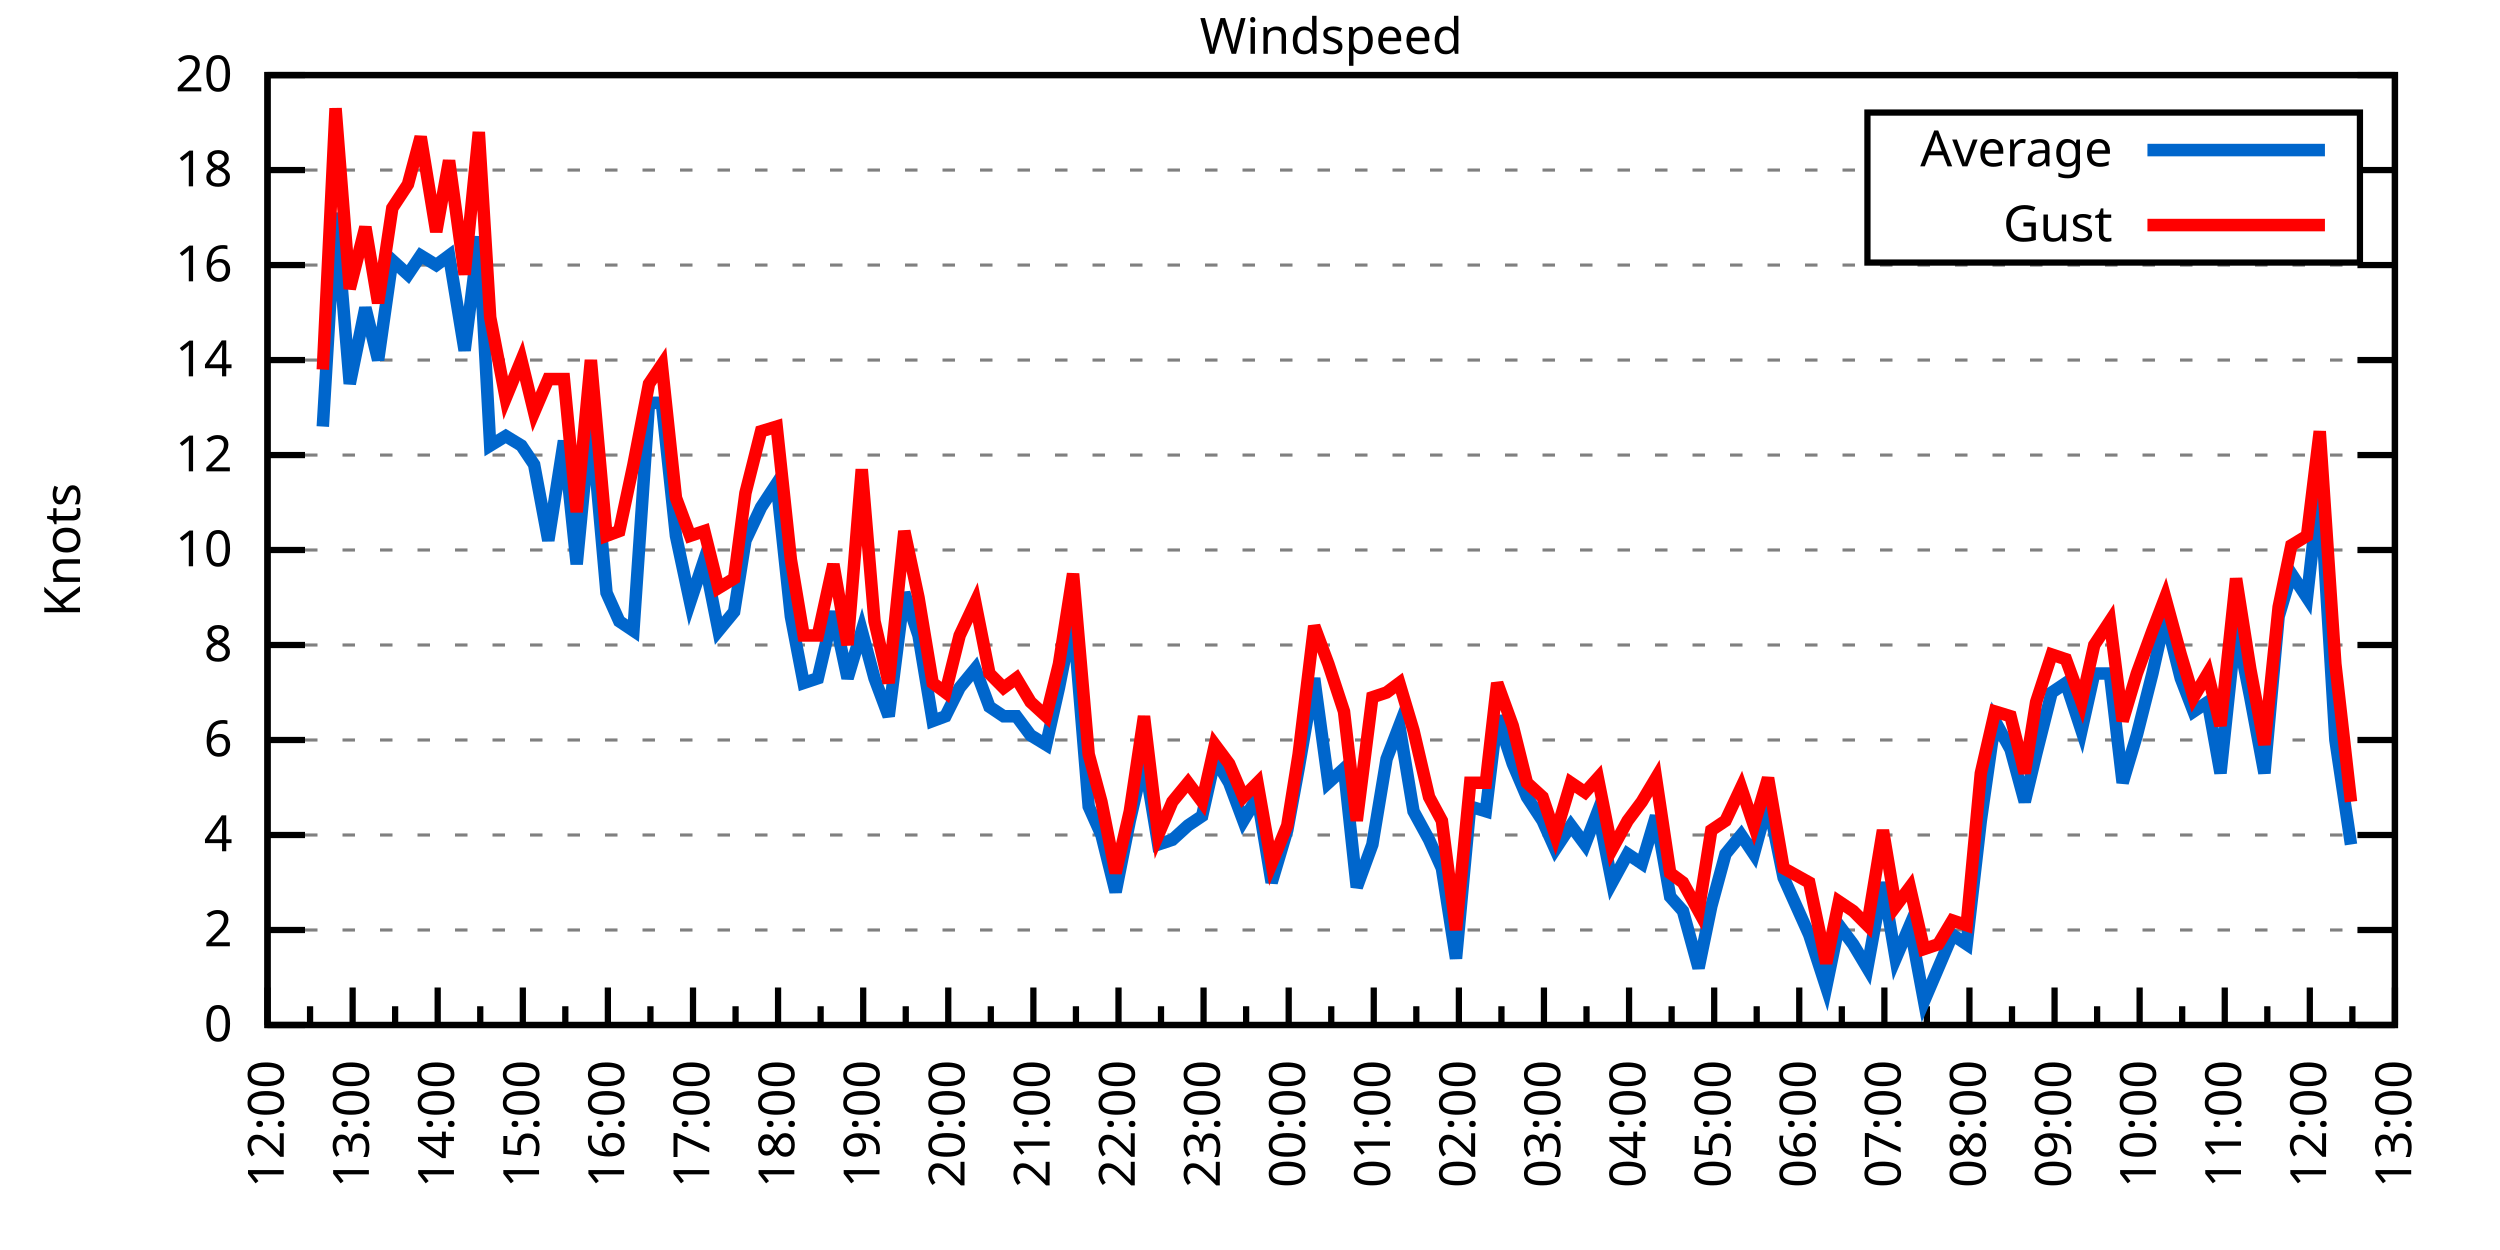
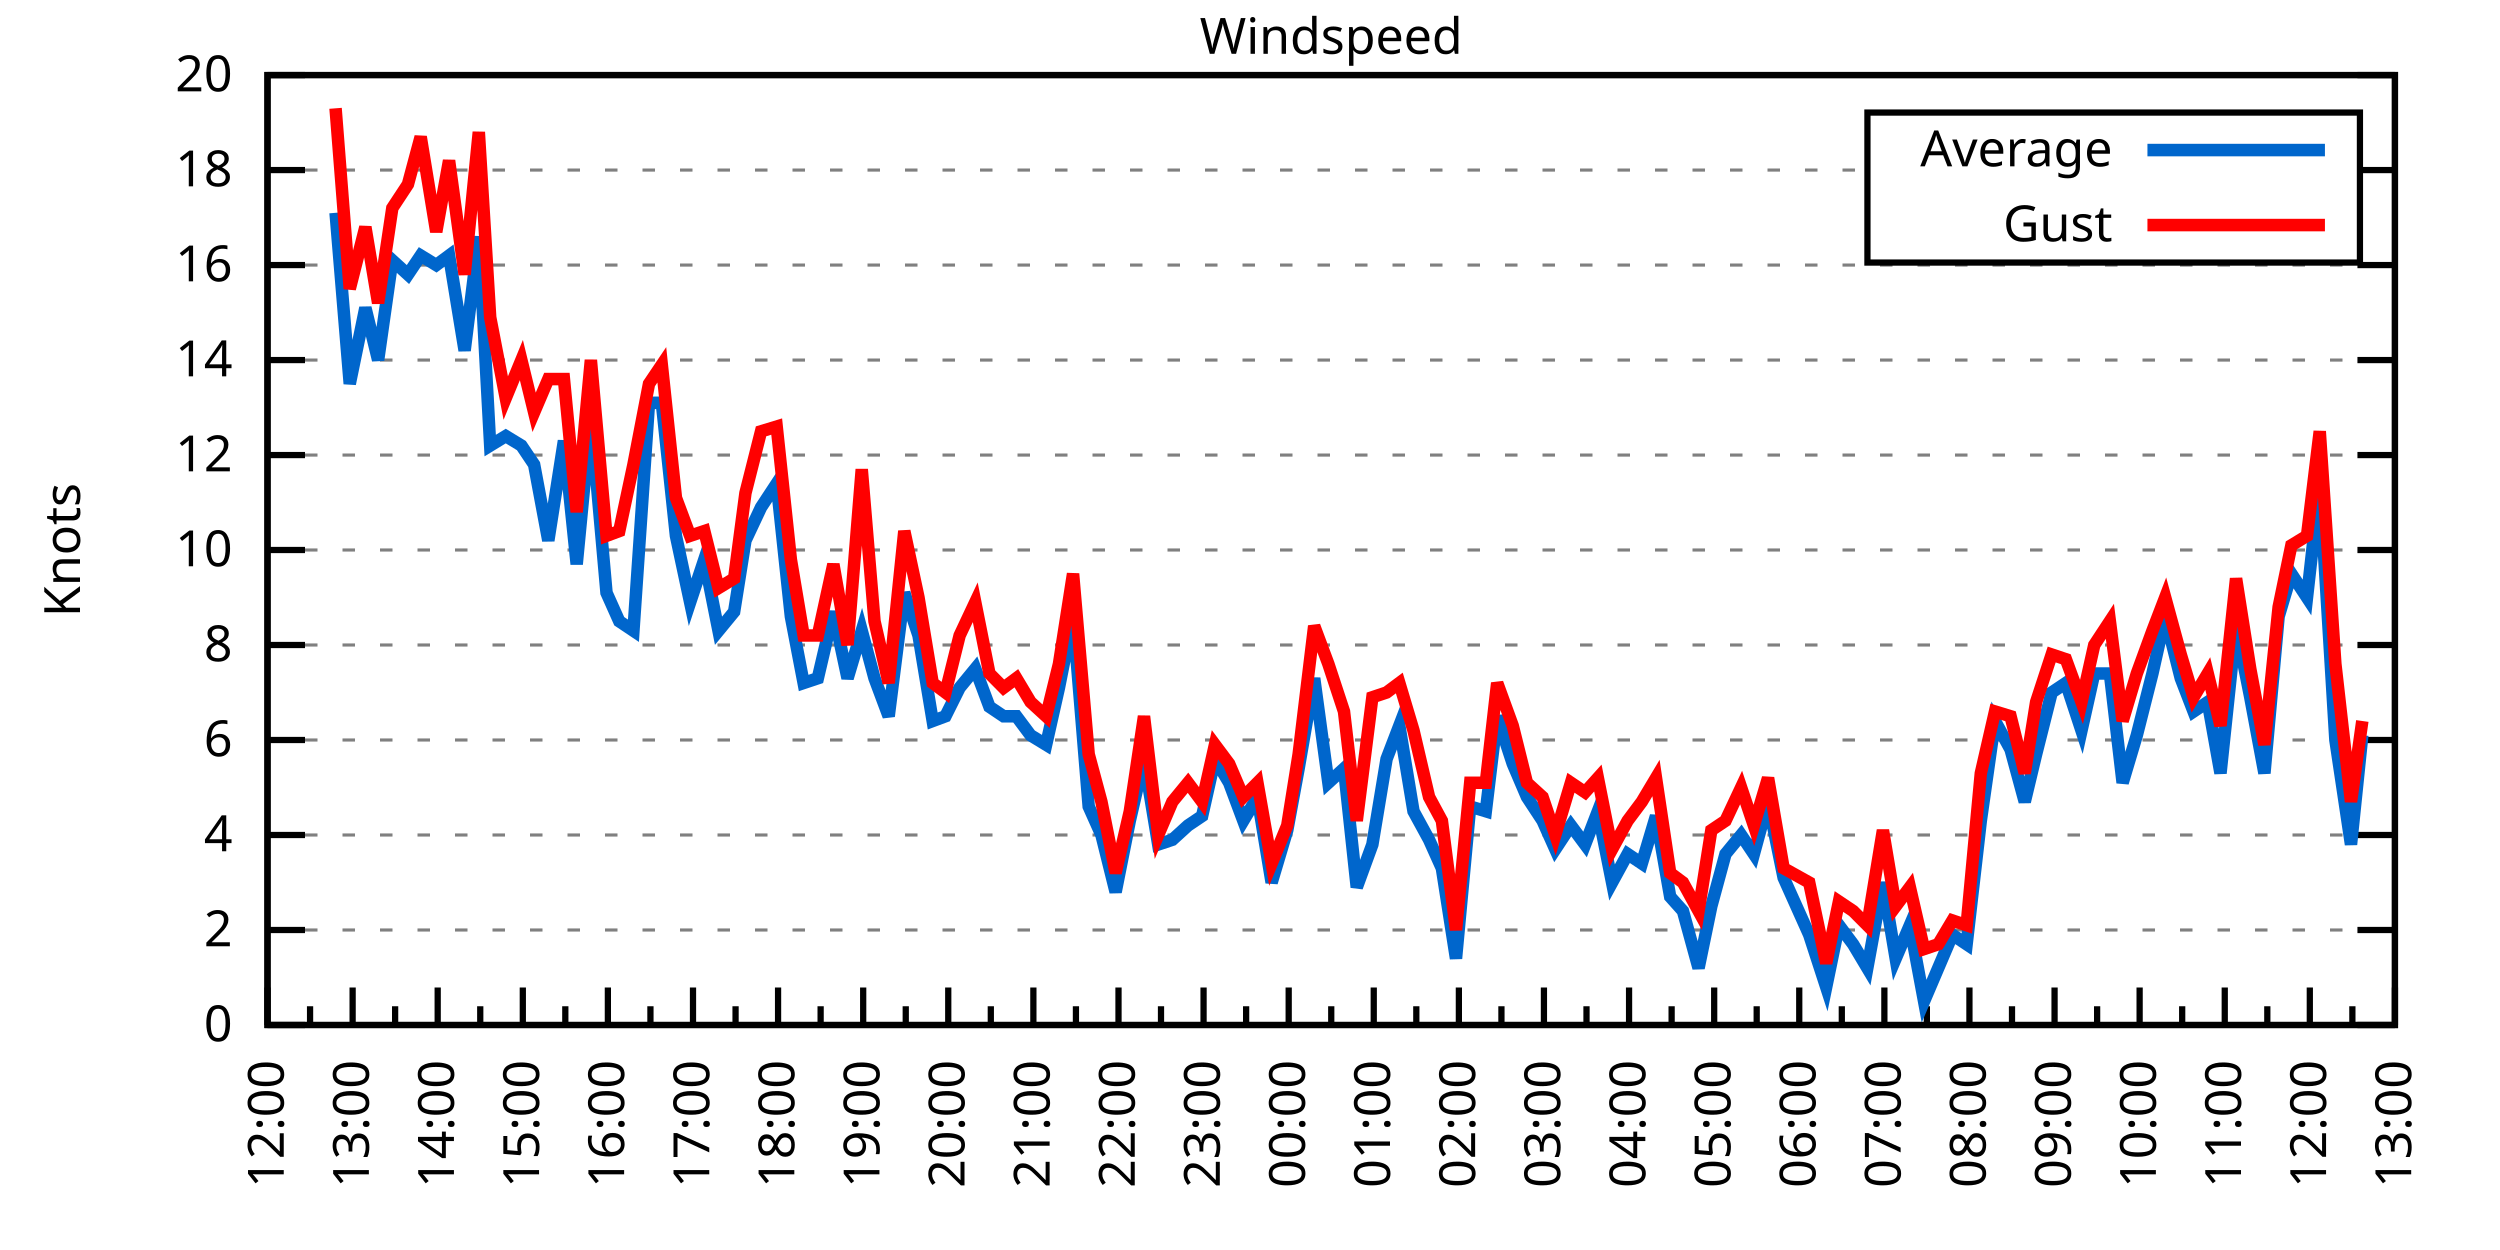
<svg xmlns="http://www.w3.org/2000/svg" xmlns:xlink="http://www.w3.org/1999/xlink" width="400" height="200" viewBox="0 0 400 200">
  <g id="gnuplot_canvas">
    <rect x="0" y="0" width="400" height="200" fill="none" />
    <defs>
      <circle id="gpDot" r="0.5" stroke-width="0.5" stroke="currentColor" />
      <path id="gpPt0" stroke-width="0.333" stroke="currentColor" d="M-1,0 h2 M0,-1 v2" />
      <path id="gpPt1" stroke-width="0.333" stroke="currentColor" d="M-1,-1 L1,1 M1,-1 L-1,1" />
      <path id="gpPt2" stroke-width="0.333" stroke="currentColor" d="M-1,0 L1,0 M0,-1 L0,1 M-1,-1 L1,1 M-1,1 L1,-1" />
      <rect id="gpPt3" stroke-width="0.333" stroke="currentColor" x="-1" y="-1" width="2" height="2" />
      <rect id="gpPt4" stroke-width="0.333" stroke="currentColor" fill="currentColor" x="-1" y="-1" width="2" height="2" />
      <circle id="gpPt5" stroke-width="0.333" stroke="currentColor" cx="0" cy="0" r="1" />
      <use xlink:href="#gpPt5" id="gpPt6" fill="currentColor" stroke="none" />
      <path id="gpPt7" stroke-width="0.333" stroke="currentColor" d="M0,-1.33 L-1.33,0.67 L1.33,0.67 z" />
      <use xlink:href="#gpPt7" id="gpPt8" fill="currentColor" stroke="none" />
      <use xlink:href="#gpPt7" id="gpPt9" stroke="currentColor" transform="rotate(180)" />
      <use xlink:href="#gpPt9" id="gpPt10" fill="currentColor" stroke="none" />
      <use xlink:href="#gpPt3" id="gpPt11" stroke="currentColor" transform="rotate(45)" />
      <use xlink:href="#gpPt11" id="gpPt12" fill="currentColor" stroke="none" />
      <path id="gpPt13" stroke-width="0.333" stroke="currentColor" d="M0,1.330 L1.265,0.411 L0.782,-1.067 L-0.782,-1.076 L-1.265,0.411 z" />
      <use xlink:href="#gpPt13" id="gpPt14" fill="currentColor" stroke="none" />
      <filter id="textbox" filterUnits="objectBoundingBox" x="0" y="0" height="1" width="1">
        <feFlood flood-color="white" flood-opacity="1" result="bgnd" />
        <feComposite in="SourceGraphic" in2="bgnd" operator="atop" />
      </filter>
      <filter id="greybox" filterUnits="objectBoundingBox" x="0" y="0" height="1" width="1">
        <feFlood flood-color="lightgrey" flood-opacity="1" result="grey" />
        <feComposite in="SourceGraphic" in2="grey" operator="atop" />
      </filter>
    </defs>
    <g fill="none" color="white" stroke="currentColor" stroke-width="1.00" stroke-linecap="butt" stroke-linejoin="miter">
</g>
    <g fill="none" color="black" stroke="currentColor" stroke-width="1.00" stroke-linecap="butt" stroke-linejoin="miter">
      <g stroke="none" shape-rendering="crispEdges">
        <polygon fill="rgb(255, 255, 255)" points="42.80,164.00 383.18,164.00 383.18,12.02 42.80,12.02 " />
      </g>
    </g>
    <g fill="none" color="black" stroke="currentColor" stroke-width="1.00" stroke-linecap="butt" stroke-linejoin="miter">
</g>
    <g fill="none" color="black" stroke="black" stroke-width="0.50" stroke-linecap="butt" stroke-linejoin="miter">
</g>
    <g fill="none" color="gray" stroke="currentColor" stroke-width="0.50" stroke-linecap="butt" stroke-linejoin="miter">
      <path stroke="gray" stroke-dasharray="2,4" class="gridline" d="M42.80,164.00 L383.19,164.00  " />
    </g>
    <g fill="none" color="gray" stroke="gray" stroke-width="1.00" stroke-linecap="butt" stroke-linejoin="miter">
</g>
    <g fill="none" color="black" stroke="currentColor" stroke-width="1.00" stroke-linecap="butt" stroke-linejoin="miter">
      <path stroke="black" d="M42.80,164.00 L48.80,164.00 M383.19,164.00 L377.19,164.00  " />
      <g transform="translate(37.20,166.60)" stroke="none" fill="black" font-family="Sans" font-size="8.00" text-anchor="end">
        <text>
          <tspan font-family="Sans"> 0</tspan>
        </text>
      </g>
    </g>
    <g fill="none" color="black" stroke="currentColor" stroke-width="1.00" stroke-linecap="butt" stroke-linejoin="miter">
</g>
    <g fill="none" color="black" stroke="black" stroke-width="0.50" stroke-linecap="butt" stroke-linejoin="miter">
</g>
    <g fill="none" color="gray" stroke="currentColor" stroke-width="0.50" stroke-linecap="butt" stroke-linejoin="miter">
      <path stroke="gray" stroke-dasharray="2,4" class="gridline" d="M42.80,148.80 L383.19,148.80  " />
    </g>
    <g fill="none" color="gray" stroke="gray" stroke-width="1.00" stroke-linecap="butt" stroke-linejoin="miter">
</g>
    <g fill="none" color="black" stroke="currentColor" stroke-width="1.00" stroke-linecap="butt" stroke-linejoin="miter">
      <path stroke="black" d="M42.80,148.80 L48.80,148.80 M383.19,148.80 L377.19,148.80  " />
      <g transform="translate(37.20,151.40)" stroke="none" fill="black" font-family="Sans" font-size="8.00" text-anchor="end">
        <text>
          <tspan font-family="Sans"> 2</tspan>
        </text>
      </g>
    </g>
    <g fill="none" color="black" stroke="currentColor" stroke-width="1.00" stroke-linecap="butt" stroke-linejoin="miter">
</g>
    <g fill="none" color="black" stroke="black" stroke-width="0.50" stroke-linecap="butt" stroke-linejoin="miter">
</g>
    <g fill="none" color="gray" stroke="currentColor" stroke-width="0.50" stroke-linecap="butt" stroke-linejoin="miter">
      <path stroke="gray" stroke-dasharray="2,4" class="gridline" d="M42.80,133.60 L383.19,133.60  " />
    </g>
    <g fill="none" color="gray" stroke="gray" stroke-width="1.00" stroke-linecap="butt" stroke-linejoin="miter">
</g>
    <g fill="none" color="black" stroke="currentColor" stroke-width="1.00" stroke-linecap="butt" stroke-linejoin="miter">
      <path stroke="black" d="M42.80,133.60 L48.80,133.60 M383.19,133.60 L377.19,133.60  " />
      <g transform="translate(37.20,136.20)" stroke="none" fill="black" font-family="Sans" font-size="8.00" text-anchor="end">
        <text>
          <tspan font-family="Sans"> 4</tspan>
        </text>
      </g>
    </g>
    <g fill="none" color="black" stroke="currentColor" stroke-width="1.00" stroke-linecap="butt" stroke-linejoin="miter">
</g>
    <g fill="none" color="black" stroke="black" stroke-width="0.50" stroke-linecap="butt" stroke-linejoin="miter">
</g>
    <g fill="none" color="gray" stroke="currentColor" stroke-width="0.50" stroke-linecap="butt" stroke-linejoin="miter">
      <path stroke="gray" stroke-dasharray="2,4" class="gridline" d="M42.80,118.40 L383.19,118.40  " />
    </g>
    <g fill="none" color="gray" stroke="gray" stroke-width="1.00" stroke-linecap="butt" stroke-linejoin="miter">
</g>
    <g fill="none" color="black" stroke="currentColor" stroke-width="1.00" stroke-linecap="butt" stroke-linejoin="miter">
      <path stroke="black" d="M42.80,118.40 L48.80,118.40 M383.19,118.40 L377.19,118.40  " />
      <g transform="translate(37.20,121.00)" stroke="none" fill="black" font-family="Sans" font-size="8.00" text-anchor="end">
        <text>
          <tspan font-family="Sans"> 6</tspan>
        </text>
      </g>
    </g>
    <g fill="none" color="black" stroke="currentColor" stroke-width="1.00" stroke-linecap="butt" stroke-linejoin="miter">
</g>
    <g fill="none" color="black" stroke="black" stroke-width="0.50" stroke-linecap="butt" stroke-linejoin="miter">
</g>
    <g fill="none" color="gray" stroke="currentColor" stroke-width="0.50" stroke-linecap="butt" stroke-linejoin="miter">
      <path stroke="gray" stroke-dasharray="2,4" class="gridline" d="M42.80,103.20 L383.19,103.20  " />
    </g>
    <g fill="none" color="gray" stroke="gray" stroke-width="1.00" stroke-linecap="butt" stroke-linejoin="miter">
</g>
    <g fill="none" color="black" stroke="currentColor" stroke-width="1.00" stroke-linecap="butt" stroke-linejoin="miter">
      <path stroke="black" d="M42.80,103.20 L48.80,103.20 M383.19,103.20 L377.19,103.20  " />
      <g transform="translate(37.20,105.80)" stroke="none" fill="black" font-family="Sans" font-size="8.00" text-anchor="end">
        <text>
          <tspan font-family="Sans"> 8</tspan>
        </text>
      </g>
    </g>
    <g fill="none" color="black" stroke="currentColor" stroke-width="1.00" stroke-linecap="butt" stroke-linejoin="miter">
</g>
    <g fill="none" color="black" stroke="black" stroke-width="0.50" stroke-linecap="butt" stroke-linejoin="miter">
</g>
    <g fill="none" color="gray" stroke="currentColor" stroke-width="0.50" stroke-linecap="butt" stroke-linejoin="miter">
      <path stroke="gray" stroke-dasharray="2,4" class="gridline" d="M42.80,88.00 L383.19,88.00  " />
    </g>
    <g fill="none" color="gray" stroke="gray" stroke-width="1.00" stroke-linecap="butt" stroke-linejoin="miter">
</g>
    <g fill="none" color="black" stroke="currentColor" stroke-width="1.00" stroke-linecap="butt" stroke-linejoin="miter">
      <path stroke="black" d="M42.80,88.00 L48.80,88.00 M383.19,88.00 L377.19,88.00  " />
      <g transform="translate(37.20,90.60)" stroke="none" fill="black" font-family="Sans" font-size="8.00" text-anchor="end">
        <text>
          <tspan font-family="Sans"> 10</tspan>
        </text>
      </g>
    </g>
    <g fill="none" color="black" stroke="currentColor" stroke-width="1.00" stroke-linecap="butt" stroke-linejoin="miter">
</g>
    <g fill="none" color="black" stroke="black" stroke-width="0.50" stroke-linecap="butt" stroke-linejoin="miter">
</g>
    <g fill="none" color="gray" stroke="currentColor" stroke-width="0.50" stroke-linecap="butt" stroke-linejoin="miter">
      <path stroke="gray" stroke-dasharray="2,4" class="gridline" d="M42.80,72.81 L383.19,72.81  " />
    </g>
    <g fill="none" color="gray" stroke="gray" stroke-width="1.00" stroke-linecap="butt" stroke-linejoin="miter">
</g>
    <g fill="none" color="black" stroke="currentColor" stroke-width="1.00" stroke-linecap="butt" stroke-linejoin="miter">
      <path stroke="black" d="M42.80,72.81 L48.80,72.81 M383.19,72.81 L377.19,72.81  " />
      <g transform="translate(37.20,75.41)" stroke="none" fill="black" font-family="Sans" font-size="8.00" text-anchor="end">
        <text>
          <tspan font-family="Sans"> 12</tspan>
        </text>
      </g>
    </g>
    <g fill="none" color="black" stroke="currentColor" stroke-width="1.00" stroke-linecap="butt" stroke-linejoin="miter">
</g>
    <g fill="none" color="black" stroke="black" stroke-width="0.50" stroke-linecap="butt" stroke-linejoin="miter">
</g>
    <g fill="none" color="gray" stroke="currentColor" stroke-width="0.50" stroke-linecap="butt" stroke-linejoin="miter">
      <path stroke="gray" stroke-dasharray="2,4" class="gridline" d="M42.80,57.61 L383.19,57.61  " />
    </g>
    <g fill="none" color="gray" stroke="gray" stroke-width="1.00" stroke-linecap="butt" stroke-linejoin="miter">
</g>
    <g fill="none" color="black" stroke="currentColor" stroke-width="1.00" stroke-linecap="butt" stroke-linejoin="miter">
      <path stroke="black" d="M42.80,57.61 L48.80,57.61 M383.19,57.61 L377.19,57.61  " />
      <g transform="translate(37.20,60.21)" stroke="none" fill="black" font-family="Sans" font-size="8.00" text-anchor="end">
        <text>
          <tspan font-family="Sans"> 14</tspan>
        </text>
      </g>
    </g>
    <g fill="none" color="black" stroke="currentColor" stroke-width="1.00" stroke-linecap="butt" stroke-linejoin="miter">
</g>
    <g fill="none" color="black" stroke="black" stroke-width="0.50" stroke-linecap="butt" stroke-linejoin="miter">
</g>
    <g fill="none" color="gray" stroke="currentColor" stroke-width="0.50" stroke-linecap="butt" stroke-linejoin="miter">
      <path stroke="gray" stroke-dasharray="2,4" class="gridline" d="M42.80,42.41 L383.19,42.41  " />
    </g>
    <g fill="none" color="gray" stroke="gray" stroke-width="1.00" stroke-linecap="butt" stroke-linejoin="miter">
</g>
    <g fill="none" color="black" stroke="currentColor" stroke-width="1.00" stroke-linecap="butt" stroke-linejoin="miter">
      <path stroke="black" d="M42.80,42.41 L48.80,42.41 M383.19,42.41 L377.19,42.41  " />
      <g transform="translate(37.20,45.01)" stroke="none" fill="black" font-family="Sans" font-size="8.00" text-anchor="end">
        <text>
          <tspan font-family="Sans"> 16</tspan>
        </text>
      </g>
    </g>
    <g fill="none" color="black" stroke="currentColor" stroke-width="1.00" stroke-linecap="butt" stroke-linejoin="miter">
</g>
    <g fill="none" color="black" stroke="black" stroke-width="0.50" stroke-linecap="butt" stroke-linejoin="miter">
</g>
    <g fill="none" color="gray" stroke="currentColor" stroke-width="0.50" stroke-linecap="butt" stroke-linejoin="miter">
      <path stroke="gray" stroke-dasharray="2,4" class="gridline" d="M42.80,27.21 L298.79,27.21 M377.59,27.21 L383.19,27.21  " />
    </g>
    <g fill="none" color="gray" stroke="gray" stroke-width="1.00" stroke-linecap="butt" stroke-linejoin="miter">
</g>
    <g fill="none" color="black" stroke="currentColor" stroke-width="1.00" stroke-linecap="butt" stroke-linejoin="miter">
      <path stroke="black" d="M42.80,27.21 L48.80,27.21 M383.19,27.21 L377.19,27.21  " />
      <g transform="translate(37.20,29.81)" stroke="none" fill="black" font-family="Sans" font-size="8.00" text-anchor="end">
        <text>
          <tspan font-family="Sans"> 18</tspan>
        </text>
      </g>
    </g>
    <g fill="none" color="black" stroke="currentColor" stroke-width="1.00" stroke-linecap="butt" stroke-linejoin="miter">
</g>
    <g fill="none" color="black" stroke="black" stroke-width="0.50" stroke-linecap="butt" stroke-linejoin="miter">
</g>
    <g fill="none" color="gray" stroke="currentColor" stroke-width="0.50" stroke-linecap="butt" stroke-linejoin="miter">
      <path stroke="gray" stroke-dasharray="2,4" class="gridline" d="M42.80,12.01 L383.19,12.01  " />
    </g>
    <g fill="none" color="gray" stroke="gray" stroke-width="1.00" stroke-linecap="butt" stroke-linejoin="miter">
</g>
    <g fill="none" color="black" stroke="currentColor" stroke-width="1.00" stroke-linecap="butt" stroke-linejoin="miter">
      <path stroke="black" d="M42.80,12.01 L48.80,12.01 M383.19,12.01 L377.19,12.01  " />
      <g transform="translate(37.20,14.61)" stroke="none" fill="black" font-family="Sans" font-size="8.00" text-anchor="end">
        <text>
          <tspan font-family="Sans"> 20</tspan>
        </text>
      </g>
    </g>
    <g fill="none" color="black" stroke="currentColor" stroke-width="1.00" stroke-linecap="butt" stroke-linejoin="miter">
      <path stroke="black" d="M42.80,164.00 L42.80,158.00  " />
      <g transform="translate(45.40,169.60) rotate(270)" stroke="none" fill="black" font-family="Sans" font-size="8.00" text-anchor="end">
        <text>
          <tspan font-family="Sans">12:00</tspan>
        </text>
      </g>
    </g>
    <g fill="none" color="black" stroke="currentColor" stroke-width="1.00" stroke-linecap="butt" stroke-linejoin="miter">
      <path stroke="black" d="M49.61,164.00 L49.61,161.00 M56.42,164.00 L56.42,158.00  " />
      <g transform="translate(59.02,169.60) rotate(270)" stroke="none" fill="black" font-family="Sans" font-size="8.00" text-anchor="end">
        <text>
          <tspan font-family="Sans">13:00</tspan>
        </text>
      </g>
    </g>
    <g fill="none" color="black" stroke="currentColor" stroke-width="1.00" stroke-linecap="butt" stroke-linejoin="miter">
      <path stroke="black" d="M63.22,164.00 L63.22,161.00 M70.03,164.00 L70.03,158.00  " />
      <g transform="translate(72.63,169.60) rotate(270)" stroke="none" fill="black" font-family="Sans" font-size="8.00" text-anchor="end">
        <text>
          <tspan font-family="Sans">14:00</tspan>
        </text>
      </g>
    </g>
    <g fill="none" color="black" stroke="currentColor" stroke-width="1.00" stroke-linecap="butt" stroke-linejoin="miter">
      <path stroke="black" d="M76.84,164.00 L76.84,161.00 M83.65,164.00 L83.65,158.00  " />
      <g transform="translate(86.25,169.60) rotate(270)" stroke="none" fill="black" font-family="Sans" font-size="8.00" text-anchor="end">
        <text>
          <tspan font-family="Sans">15:00</tspan>
        </text>
      </g>
    </g>
    <g fill="none" color="black" stroke="currentColor" stroke-width="1.00" stroke-linecap="butt" stroke-linejoin="miter">
      <path stroke="black" d="M90.45,164.00 L90.45,161.00 M97.26,164.00 L97.26,158.00  " />
      <g transform="translate(99.86,169.60) rotate(270)" stroke="none" fill="black" font-family="Sans" font-size="8.00" text-anchor="end">
        <text>
          <tspan font-family="Sans">16:00</tspan>
        </text>
      </g>
    </g>
    <g fill="none" color="black" stroke="currentColor" stroke-width="1.00" stroke-linecap="butt" stroke-linejoin="miter">
      <path stroke="black" d="M104.07,164.00 L104.07,161.00 M110.88,164.00 L110.88,158.00  " />
      <g transform="translate(113.48,169.60) rotate(270)" stroke="none" fill="black" font-family="Sans" font-size="8.00" text-anchor="end">
        <text>
          <tspan font-family="Sans">17:00</tspan>
        </text>
      </g>
    </g>
    <g fill="none" color="black" stroke="currentColor" stroke-width="1.00" stroke-linecap="butt" stroke-linejoin="miter">
      <path stroke="black" d="M117.69,164.00 L117.69,161.00 M124.49,164.00 L124.49,158.00  " />
      <g transform="translate(127.09,169.60) rotate(270)" stroke="none" fill="black" font-family="Sans" font-size="8.00" text-anchor="end">
        <text>
          <tspan font-family="Sans">18:00</tspan>
        </text>
      </g>
    </g>
    <g fill="none" color="black" stroke="currentColor" stroke-width="1.00" stroke-linecap="butt" stroke-linejoin="miter">
      <path stroke="black" d="M131.30,164.00 L131.30,161.00 M138.11,164.00 L138.11,158.00  " />
      <g transform="translate(140.71,169.60) rotate(270)" stroke="none" fill="black" font-family="Sans" font-size="8.00" text-anchor="end">
        <text>
          <tspan font-family="Sans">19:00</tspan>
        </text>
      </g>
    </g>
    <g fill="none" color="black" stroke="currentColor" stroke-width="1.00" stroke-linecap="butt" stroke-linejoin="miter">
      <path stroke="black" d="M144.92,164.00 L144.92,161.00 M151.72,164.00 L151.72,158.00  " />
      <g transform="translate(154.32,169.60) rotate(270)" stroke="none" fill="black" font-family="Sans" font-size="8.00" text-anchor="end">
        <text>
          <tspan font-family="Sans">20:00</tspan>
        </text>
      </g>
    </g>
    <g fill="none" color="black" stroke="currentColor" stroke-width="1.00" stroke-linecap="butt" stroke-linejoin="miter">
      <path stroke="black" d="M158.53,164.00 L158.53,161.00 M165.34,164.00 L165.34,158.00  " />
      <g transform="translate(167.94,169.60) rotate(270)" stroke="none" fill="black" font-family="Sans" font-size="8.00" text-anchor="end">
        <text>
          <tspan font-family="Sans">21:00</tspan>
        </text>
      </g>
    </g>
    <g fill="none" color="black" stroke="currentColor" stroke-width="1.00" stroke-linecap="butt" stroke-linejoin="miter">
      <path stroke="black" d="M172.15,164.00 L172.15,161.00 M178.96,164.00 L178.96,158.00  " />
      <g transform="translate(181.56,169.60) rotate(270)" stroke="none" fill="black" font-family="Sans" font-size="8.00" text-anchor="end">
        <text>
          <tspan font-family="Sans">22:00</tspan>
        </text>
      </g>
    </g>
    <g fill="none" color="black" stroke="currentColor" stroke-width="1.00" stroke-linecap="butt" stroke-linejoin="miter">
      <path stroke="black" d="M185.76,164.00 L185.76,161.00 M192.57,164.00 L192.57,158.00  " />
      <g transform="translate(195.17,169.60) rotate(270)" stroke="none" fill="black" font-family="Sans" font-size="8.00" text-anchor="end">
        <text>
          <tspan font-family="Sans">23:00</tspan>
        </text>
      </g>
    </g>
    <g fill="none" color="black" stroke="currentColor" stroke-width="1.00" stroke-linecap="butt" stroke-linejoin="miter">
      <path stroke="black" d="M199.38,164.00 L199.38,161.00 M206.19,164.00 L206.19,158.00  " />
      <g transform="translate(208.79,169.60) rotate(270)" stroke="none" fill="black" font-family="Sans" font-size="8.00" text-anchor="end">
        <text>
          <tspan font-family="Sans">00:00</tspan>
        </text>
      </g>
    </g>
    <g fill="none" color="black" stroke="currentColor" stroke-width="1.00" stroke-linecap="butt" stroke-linejoin="miter">
      <path stroke="black" d="M213.00,164.00 L213.00,161.00 M219.80,164.00 L219.80,158.00  " />
      <g transform="translate(222.40,169.60) rotate(270)" stroke="none" fill="black" font-family="Sans" font-size="8.00" text-anchor="end">
        <text>
          <tspan font-family="Sans">01:00</tspan>
        </text>
      </g>
    </g>
    <g fill="none" color="black" stroke="currentColor" stroke-width="1.00" stroke-linecap="butt" stroke-linejoin="miter">
      <path stroke="black" d="M226.61,164.00 L226.61,161.00 M233.42,164.00 L233.42,158.00  " />
      <g transform="translate(236.02,169.60) rotate(270)" stroke="none" fill="black" font-family="Sans" font-size="8.00" text-anchor="end">
        <text>
          <tspan font-family="Sans">02:00</tspan>
        </text>
      </g>
    </g>
    <g fill="none" color="black" stroke="currentColor" stroke-width="1.00" stroke-linecap="butt" stroke-linejoin="miter">
      <path stroke="black" d="M240.23,164.00 L240.23,161.00 M247.03,164.00 L247.03,158.00  " />
      <g transform="translate(249.63,169.60) rotate(270)" stroke="none" fill="black" font-family="Sans" font-size="8.00" text-anchor="end">
        <text>
          <tspan font-family="Sans">03:00</tspan>
        </text>
      </g>
    </g>
    <g fill="none" color="black" stroke="currentColor" stroke-width="1.00" stroke-linecap="butt" stroke-linejoin="miter">
      <path stroke="black" d="M253.84,164.00 L253.84,161.00 M260.65,164.00 L260.65,158.00  " />
      <g transform="translate(263.25,169.60) rotate(270)" stroke="none" fill="black" font-family="Sans" font-size="8.00" text-anchor="end">
        <text>
          <tspan font-family="Sans">04:00</tspan>
        </text>
      </g>
    </g>
    <g fill="none" color="black" stroke="currentColor" stroke-width="1.00" stroke-linecap="butt" stroke-linejoin="miter">
      <path stroke="black" d="M267.46,164.00 L267.46,161.00 M274.27,164.00 L274.27,158.00  " />
      <g transform="translate(276.87,169.60) rotate(270)" stroke="none" fill="black" font-family="Sans" font-size="8.00" text-anchor="end">
        <text>
          <tspan font-family="Sans">05:00</tspan>
        </text>
      </g>
    </g>
    <g fill="none" color="black" stroke="currentColor" stroke-width="1.00" stroke-linecap="butt" stroke-linejoin="miter">
      <path stroke="black" d="M281.07,164.00 L281.07,161.00 M287.88,164.00 L287.88,158.00  " />
      <g transform="translate(290.48,169.60) rotate(270)" stroke="none" fill="black" font-family="Sans" font-size="8.00" text-anchor="end">
        <text>
          <tspan font-family="Sans">06:00</tspan>
        </text>
      </g>
    </g>
    <g fill="none" color="black" stroke="currentColor" stroke-width="1.00" stroke-linecap="butt" stroke-linejoin="miter">
      <path stroke="black" d="M294.69,164.00 L294.69,161.00 M301.50,164.00 L301.50,158.00  " />
      <g transform="translate(304.10,169.60) rotate(270)" stroke="none" fill="black" font-family="Sans" font-size="8.00" text-anchor="end">
        <text>
          <tspan font-family="Sans">07:00</tspan>
        </text>
      </g>
    </g>
    <g fill="none" color="black" stroke="currentColor" stroke-width="1.00" stroke-linecap="butt" stroke-linejoin="miter">
      <path stroke="black" d="M308.30,164.00 L308.30,161.00 M315.11,164.00 L315.11,158.00  " />
      <g transform="translate(317.71,169.60) rotate(270)" stroke="none" fill="black" font-family="Sans" font-size="8.00" text-anchor="end">
        <text>
          <tspan font-family="Sans">08:00</tspan>
        </text>
      </g>
    </g>
    <g fill="none" color="black" stroke="currentColor" stroke-width="1.00" stroke-linecap="butt" stroke-linejoin="miter">
      <path stroke="black" d="M321.92,164.00 L321.92,161.00 M328.73,164.00 L328.73,158.00  " />
      <g transform="translate(331.33,169.60) rotate(270)" stroke="none" fill="black" font-family="Sans" font-size="8.00" text-anchor="end">
        <text>
          <tspan font-family="Sans">09:00</tspan>
        </text>
      </g>
    </g>
    <g fill="none" color="black" stroke="currentColor" stroke-width="1.00" stroke-linecap="butt" stroke-linejoin="miter">
      <path stroke="black" d="M335.54,164.00 L335.54,161.00 M342.34,164.00 L342.34,158.00  " />
      <g transform="translate(344.94,169.60) rotate(270)" stroke="none" fill="black" font-family="Sans" font-size="8.00" text-anchor="end">
        <text>
          <tspan font-family="Sans">10:00</tspan>
        </text>
      </g>
    </g>
    <g fill="none" color="black" stroke="currentColor" stroke-width="1.00" stroke-linecap="butt" stroke-linejoin="miter">
      <path stroke="black" d="M349.15,164.00 L349.15,161.00 M355.96,164.00 L355.96,158.00  " />
      <g transform="translate(358.56,169.60) rotate(270)" stroke="none" fill="black" font-family="Sans" font-size="8.00" text-anchor="end">
        <text>
          <tspan font-family="Sans">11:00</tspan>
        </text>
      </g>
    </g>
    <g fill="none" color="black" stroke="currentColor" stroke-width="1.00" stroke-linecap="butt" stroke-linejoin="miter">
      <path stroke="black" d="M362.77,164.00 L362.77,161.00 M369.57,164.00 L369.57,158.00  " />
      <g transform="translate(372.17,169.60) rotate(270)" stroke="none" fill="black" font-family="Sans" font-size="8.00" text-anchor="end">
        <text>
          <tspan font-family="Sans">12:00</tspan>
        </text>
      </g>
    </g>
    <g fill="none" color="black" stroke="currentColor" stroke-width="1.00" stroke-linecap="butt" stroke-linejoin="miter">
      <path stroke="black" d="M376.38,164.00 L376.38,161.00 M383.19,164.00 L383.19,158.00  " />
      <g transform="translate(385.79,169.60) rotate(270)" stroke="none" fill="black" font-family="Sans" font-size="8.00" text-anchor="end">
        <text>
          <tspan font-family="Sans">13:00</tspan>
        </text>
      </g>
    </g>
    <g fill="none" color="black" stroke="currentColor" stroke-width="1.00" stroke-linecap="butt" stroke-linejoin="miter">
</g>
    <g fill="none" color="black" stroke="currentColor" stroke-width="1.00" stroke-linecap="butt" stroke-linejoin="miter">
      <path stroke="black" d="M42.80,12.01 L42.80,164.00 L383.19,164.00 L383.19,12.01 L42.80,12.01 Z  " />
    </g>
    <g fill="none" color="black" stroke="currentColor" stroke-width="1.00" stroke-linecap="butt" stroke-linejoin="miter">
      <g transform="translate(12.80,88.01) rotate(270)" stroke="none" fill="black" font-family="Sans" font-size="8.00" text-anchor="middle">
        <text>
          <tspan font-family="Sans">Knots</tspan>
        </text>
      </g>
    </g>
    <g fill="none" color="black" stroke="currentColor" stroke-width="1.00" stroke-linecap="butt" stroke-linejoin="miter">
</g>
    <g fill="none" color="black" stroke="currentColor" stroke-width="1.00" stroke-linecap="butt" stroke-linejoin="miter">
      <path stroke="black" d="M298.79,42.01 L298.79,18.01 L377.59,18.01 L377.59,42.01 L298.79,42.01 Z  " />
    </g>
    <g id="Windspeed_plot_1">
      <g fill="none" color="white" stroke="black" stroke-width="2.00" stroke-linecap="butt" stroke-linejoin="miter">
</g>
      <g fill="none" color="black" stroke="currentColor" stroke-width="2.00" stroke-linecap="butt" stroke-linejoin="miter">
        <g transform="translate(337.99,26.61)" stroke="none" fill="black" font-family="Sans" font-size="8.00" text-anchor="end">
          <text>
            <tspan font-family="Sans">Average</tspan>
          </text>
        </g>
      </g>
      <g fill="none" color="black" stroke="currentColor" stroke-width="2.00" stroke-linecap="butt" stroke-linejoin="miter">
-         <path stroke="rgb(  0, 102, 204)" d="M343.59,24.01 L371.99,24.01 M51.65,68.25 L53.69,34.05 L55.96,61.41 L58.46,49.25 L60.50,57.61 L62.77,41.65   L65.27,43.93 L67.31,40.89 L69.80,42.41 L71.85,40.89 L74.34,56.09 L76.61,37.85 L78.43,71.29 L80.92,69.77   L83.42,71.29 L85.46,74.33 L87.73,86.49 L90.23,70.53 L92.27,90.28 L94.54,66.73 L97.04,94.84 L99.08,99.40   L101.35,100.92 L103.84,64.45 L105.89,64.45 L108.15,85.73 L110.42,96.36 L112.69,89.52 L114.96,100.92 L117.46,97.88   L119.27,86.49 L121.77,81.17 L124.27,77.37 L126.54,98.64 L128.58,109.28 L130.85,108.52 L133.34,97.88 L135.61,108.52   L137.88,100.92 L139.92,108.52 L142.19,114.60 L144.69,94.84 L146.96,101.68 L149.23,115.36 L151.27,114.60 L153.54,110.04   L156.04,107.00 L158.31,113.08 L160.57,114.60 L162.62,114.60 L164.89,117.64 L167.38,119.16 L169.43,110.04 L171.69,98.64   L174.19,129.04 L176.23,133.60 L178.50,142.72 L180.77,131.32 L183.04,121.44 L185.31,135.12 L187.58,134.36 L190.08,132.08   L192.34,130.56 L194.39,121.44 L196.66,125.24 L198.93,131.32 L201.19,127.52 L203.46,141.20 L205.96,132.84 L207.78,122.96   L210.27,108.52 L212.54,125.24 L215.04,122.96 L217.08,141.96 L219.58,135.12 L221.85,121.44 L223.89,116.12 L226.16,129.80   L228.65,134.36 L230.70,138.92 L232.96,153.36 L235.23,129.04 L237.73,129.80 L239.55,114.60 L242.04,122.20 L244.31,127.52   L246.81,131.32 L248.85,135.88 L251.35,132.08 L253.61,135.12 L255.66,129.80 L257.93,141.20 L260.42,136.64 L262.69,138.16   L264.96,130.56 L267.23,143.48 L269.27,145.76 L271.77,154.88 L273.81,145.00 L276.08,136.64 L278.58,133.60 L280.62,136.64   L282.89,128.28 L285.38,140.44 L289.47,149.56 L292.19,157.92 L294.23,148.04 L296.50,151.08 L298.77,154.88 L301.27,141.20   L303.31,153.36 L305.58,148.04 L307.85,160.20 L310.12,154.88 L312.39,149.56 L314.66,151.08 L316.93,131.32 L319.20,115.36   L321.69,119.92 L323.96,128.28 L325.78,120.68 L328.27,110.80 L330.54,109.28 L333.04,116.88 L335.08,107.76 L337.58,107.76   L339.62,125.24 L341.89,117.64 L344.39,107.76 L346.43,98.64 L348.92,108.52 L350.97,113.84 L353.24,112.32 L355.28,123.72   L357.77,100.16 L360.04,111.56 L362.31,123.72 L364.58,98.64 L366.62,91.80 L369.12,95.60 L371.16,77.37 L373.66,118.40   L376.16,135.12  " />
+         <path stroke="rgb(  0, 102, 204)" d="M343.59,24.01 L371.99,24.01 M53.69,34.05 L55.96,61.41 L58.46,49.25 L60.50,57.61 L62.77,41.65 L65.27,43.93   L67.31,40.89 L69.80,42.41 L71.85,40.89 L74.34,56.09 L76.61,37.85 L78.43,71.29 L80.92,69.77 L83.42,71.29   L85.46,74.33 L87.73,86.49 L90.23,70.53 L92.27,90.28 L94.54,66.73 L97.04,94.84 L99.08,99.40 L101.35,100.92   L103.84,64.45 L105.89,64.45 L108.15,85.73 L110.42,96.36 L112.69,89.52 L114.96,100.92 L117.46,97.88 L119.27,86.49   L121.77,81.17 L124.27,77.37 L126.54,98.64 L128.58,109.28 L130.85,108.52 L133.34,97.88 L135.61,108.52 L137.88,100.92   L139.92,108.52 L142.19,114.60 L144.69,94.84 L146.96,101.68 L149.23,115.36 L151.27,114.60 L153.54,110.04 L156.04,107.00   L158.31,113.08 L160.57,114.60 L162.62,114.60 L164.89,117.64 L167.38,119.16 L169.43,110.04 L171.69,98.64 L174.19,129.04   L176.23,133.60 L178.50,142.72 L180.77,131.32 L183.04,121.44 L185.31,135.12 L187.58,134.36 L190.08,132.08 L192.34,130.56   L194.39,121.44 L196.66,125.24 L198.93,131.32 L201.19,127.52 L203.46,141.20 L205.96,132.84 L207.78,122.96 L210.27,108.52   L212.54,125.24 L215.04,122.96 L217.08,141.96 L219.58,135.12 L221.85,121.44 L223.89,116.12 L226.16,129.80 L228.65,134.36   L230.70,138.92 L232.96,153.36 L235.23,129.04 L237.73,129.80 L239.55,114.60 L242.04,122.20 L244.31,127.52 L246.81,131.32   L248.85,135.88 L251.35,132.08 L253.61,135.12 L255.66,129.80 L257.93,141.20 L260.42,136.64 L262.69,138.16 L264.96,130.56   L267.23,143.48 L269.27,145.76 L271.77,154.88 L273.81,145.00 L276.08,136.64 L278.58,133.60 L280.62,136.64 L282.89,128.28   L285.38,140.44 L289.47,149.56 L292.19,157.92 L294.23,148.04 L296.50,151.08 L298.77,154.88 L301.27,141.20 L303.31,153.36   L305.58,148.04 L307.85,160.20 L310.12,154.88 L312.39,149.56 L314.66,151.08 L316.93,131.32 L319.20,115.36 L321.69,119.92   L323.96,128.28 L325.78,120.68 L328.27,110.80 L330.54,109.28 L333.04,116.88 L335.08,107.76 L337.58,107.76 L339.62,125.24   L341.89,117.64 L344.39,107.76 L346.43,98.64 L348.92,108.52 L350.97,113.84 L353.24,112.32 L355.28,123.72 L357.77,100.16   L360.04,111.56 L362.31,123.72 L364.58,98.64 L366.62,91.80 L369.12,95.60 L371.16,77.37 L373.66,118.40 L376.16,135.12   L377.97,117.64  " />
      </g>
    </g>
    <g id="Windspeed_plot_2">
      <g fill="none" color="black" stroke="currentColor" stroke-width="2.00" stroke-linecap="butt" stroke-linejoin="miter">
        <g transform="translate(337.99,38.61)" stroke="none" fill="black" font-family="Sans" font-size="8.00" text-anchor="end">
          <text>
            <tspan font-family="Sans">Gust</tspan>
          </text>
        </g>
      </g>
      <g fill="none" color="black" stroke="currentColor" stroke-width="2.00" stroke-linecap="butt" stroke-linejoin="miter">
-         <path stroke="rgb(255,   0,   0)" d="M343.59,36.01 L371.99,36.01 M51.65,59.13 L53.69,17.33 L55.96,46.21 L58.46,36.33 L60.50,48.49 L62.77,33.29   L65.27,29.49 L67.31,21.89 L69.80,37.09 L71.85,25.69 L74.34,43.93 L76.61,21.13 L78.43,50.77 L80.92,63.69   L83.42,57.61 L85.46,65.97 L87.73,60.65 L90.23,60.65 L92.27,81.93 L94.54,57.61 L97.04,85.73 L99.08,84.97   L101.35,74.33 L103.84,61.41 L105.89,58.37 L108.15,79.65 L110.42,85.73 L112.69,84.97 L114.96,94.08 L117.46,92.56   L119.27,78.89 L121.77,69.01 L124.27,68.25 L126.54,89.52 L128.58,101.68 L130.85,101.68 L133.34,90.28 L135.61,103.20   L137.88,75.09 L139.92,99.40 L142.19,109.28 L144.69,84.97 L146.96,95.60 L149.23,109.28 L151.27,110.80 L153.54,101.68   L156.04,96.36 L158.31,107.76 L160.57,110.04 L162.62,108.52 L164.89,112.32 L167.38,114.60 L169.43,106.24 L171.69,91.80   L174.19,120.68 L176.23,128.28 L178.50,139.68 L180.77,129.80 L183.04,114.60 L185.31,133.60 L187.58,128.28 L190.08,125.24   L192.34,128.28 L194.39,119.16 L196.66,122.20 L198.93,127.52 L201.19,125.24 L203.46,138.16 L205.96,132.08 L207.78,120.68   L210.27,100.16 L212.54,106.24 L215.04,113.84 L217.08,131.32 L219.58,111.56 L221.85,110.80 L223.89,109.28 L226.16,116.88   L228.65,127.52 L230.70,131.32 L232.96,148.80 L235.23,125.24 L237.73,125.24 L239.55,109.28 L242.04,116.12 L244.31,125.24   L246.81,127.52 L248.85,133.60 L251.35,125.24 L253.61,126.76 L255.66,124.48 L257.93,135.88 L260.42,131.32 L262.69,128.28   L264.96,124.48 L267.23,139.68 L269.27,141.20 L271.77,145.76 L273.81,132.84 L276.08,131.32 L278.58,126.00 L280.62,132.08   L282.89,124.48 L285.38,138.92 L289.47,141.20 L292.19,154.12 L294.23,144.24 L296.50,145.76 L298.77,148.04 L301.27,132.84   L303.31,145.00 L305.58,141.96 L307.85,151.84 L310.12,151.08 L312.39,147.28 L314.66,148.04 L316.93,123.72 L319.20,113.84   L321.69,114.60 L323.96,123.72 L325.78,112.32 L328.27,104.72 L330.54,105.48 L333.04,112.32 L335.08,103.20 L337.58,99.40   L339.62,115.36 L341.89,107.76 L344.39,100.92 L346.43,95.60 L348.92,104.72 L350.97,111.56 L353.24,107.76 L355.28,116.12   L357.77,92.56 L360.04,107.00 L362.31,119.16 L364.58,97.12 L366.62,87.25 L369.12,85.73 L371.16,69.01 L373.66,106.24   L376.16,128.28  " />
+         <path stroke="rgb(255,   0,   0)" d="M343.59,36.01 L371.99,36.01 M53.69,17.33 L55.96,46.21 L58.46,36.33 L60.50,48.49 L62.77,33.29 L65.27,29.49   L67.31,21.89 L69.80,37.09 L71.85,25.69 L74.34,43.93 L76.61,21.13 L78.43,50.77 L80.92,63.69 L83.42,57.61   L85.46,65.97 L87.73,60.65 L90.23,60.65 L92.27,81.93 L94.54,57.61 L97.04,85.73 L99.08,84.97 L101.35,74.33   L103.84,61.41 L105.89,58.37 L108.15,79.65 L110.42,85.73 L112.69,84.97 L114.96,94.08 L117.46,92.56 L119.27,78.89   L121.77,69.01 L124.27,68.25 L126.54,89.52 L128.58,101.68 L130.85,101.68 L133.34,90.28 L135.61,103.20 L137.88,75.09   L139.92,99.40 L142.19,109.28 L144.69,84.97 L146.96,95.60 L149.23,109.28 L151.27,110.80 L153.54,101.68 L156.04,96.36   L158.31,107.76 L160.57,110.04 L162.62,108.52 L164.89,112.32 L167.38,114.60 L169.43,106.24 L171.69,91.80 L174.19,120.68   L176.23,128.28 L178.50,139.68 L180.77,129.80 L183.04,114.60 L185.31,133.60 L187.58,128.28 L190.08,125.24 L192.34,128.28   L194.39,119.16 L196.66,122.20 L198.93,127.52 L201.19,125.24 L203.46,138.16 L205.96,132.08 L207.78,120.68 L210.27,100.16   L212.54,106.24 L215.04,113.84 L217.08,131.32 L219.58,111.56 L221.85,110.80 L223.89,109.28 L226.16,116.88 L228.65,127.52   L230.70,131.32 L232.96,148.80 L235.23,125.24 L237.73,125.24 L239.55,109.28 L242.04,116.12 L244.31,125.24 L246.81,127.52   L248.85,133.60 L251.35,125.24 L253.61,126.76 L255.66,124.48 L257.93,135.88 L260.42,131.32 L262.69,128.28 L264.96,124.48   L267.23,139.68 L269.27,141.20 L271.77,145.76 L273.81,132.84 L276.08,131.32 L278.58,126.00 L280.62,132.08 L282.89,124.48   L285.38,138.92 L289.47,141.20 L292.19,154.12 L294.23,144.24 L296.50,145.76 L298.77,148.04 L301.27,132.84 L303.31,145.00   L305.58,141.96 L307.85,151.84 L310.12,151.08 L312.39,147.28 L314.66,148.04 L316.93,123.72 L319.20,113.84 L321.69,114.60   L323.96,123.72 L325.78,112.32 L328.27,104.72 L330.54,105.48 L333.04,112.32 L335.08,103.20 L337.58,99.40 L339.62,115.36   L341.89,107.76 L344.39,100.92 L346.43,95.60 L348.92,104.72 L350.97,111.56 L353.24,107.76 L355.28,116.12 L357.77,92.56   L360.04,107.00 L362.31,119.16 L364.58,97.12 L366.62,87.25 L369.12,85.73 L371.16,69.01 L373.66,106.24 L376.16,128.28   L377.97,115.36  " />
      </g>
    </g>
    <g fill="none" color="black" stroke="currentColor" stroke-width="2.00" stroke-linecap="butt" stroke-linejoin="miter">
</g>
    <g fill="none" color="black" stroke="black" stroke-width="1.00" stroke-linecap="butt" stroke-linejoin="miter">
</g>
    <g fill="none" color="black" stroke="currentColor" stroke-width="1.00" stroke-linecap="butt" stroke-linejoin="miter">
      <path stroke="black" d="M42.80,12.01 L42.80,164.00 L383.19,164.00 L383.19,12.01 L42.80,12.01 Z  " />
    </g>
    <g fill="none" color="black" stroke="currentColor" stroke-width="1.00" stroke-linecap="butt" stroke-linejoin="miter">
      <g transform="translate(212.99,8.61)" stroke="none" fill="black" font-family="Sans" font-size="8.00" text-anchor="middle">
        <text>
          <tspan font-family="Sans">Windspeed</tspan>
        </text>
      </g>
    </g>
    <g fill="none" color="black" stroke="currentColor" stroke-width="1.00" stroke-linecap="butt" stroke-linejoin="miter">
</g>
  </g>
</svg>
